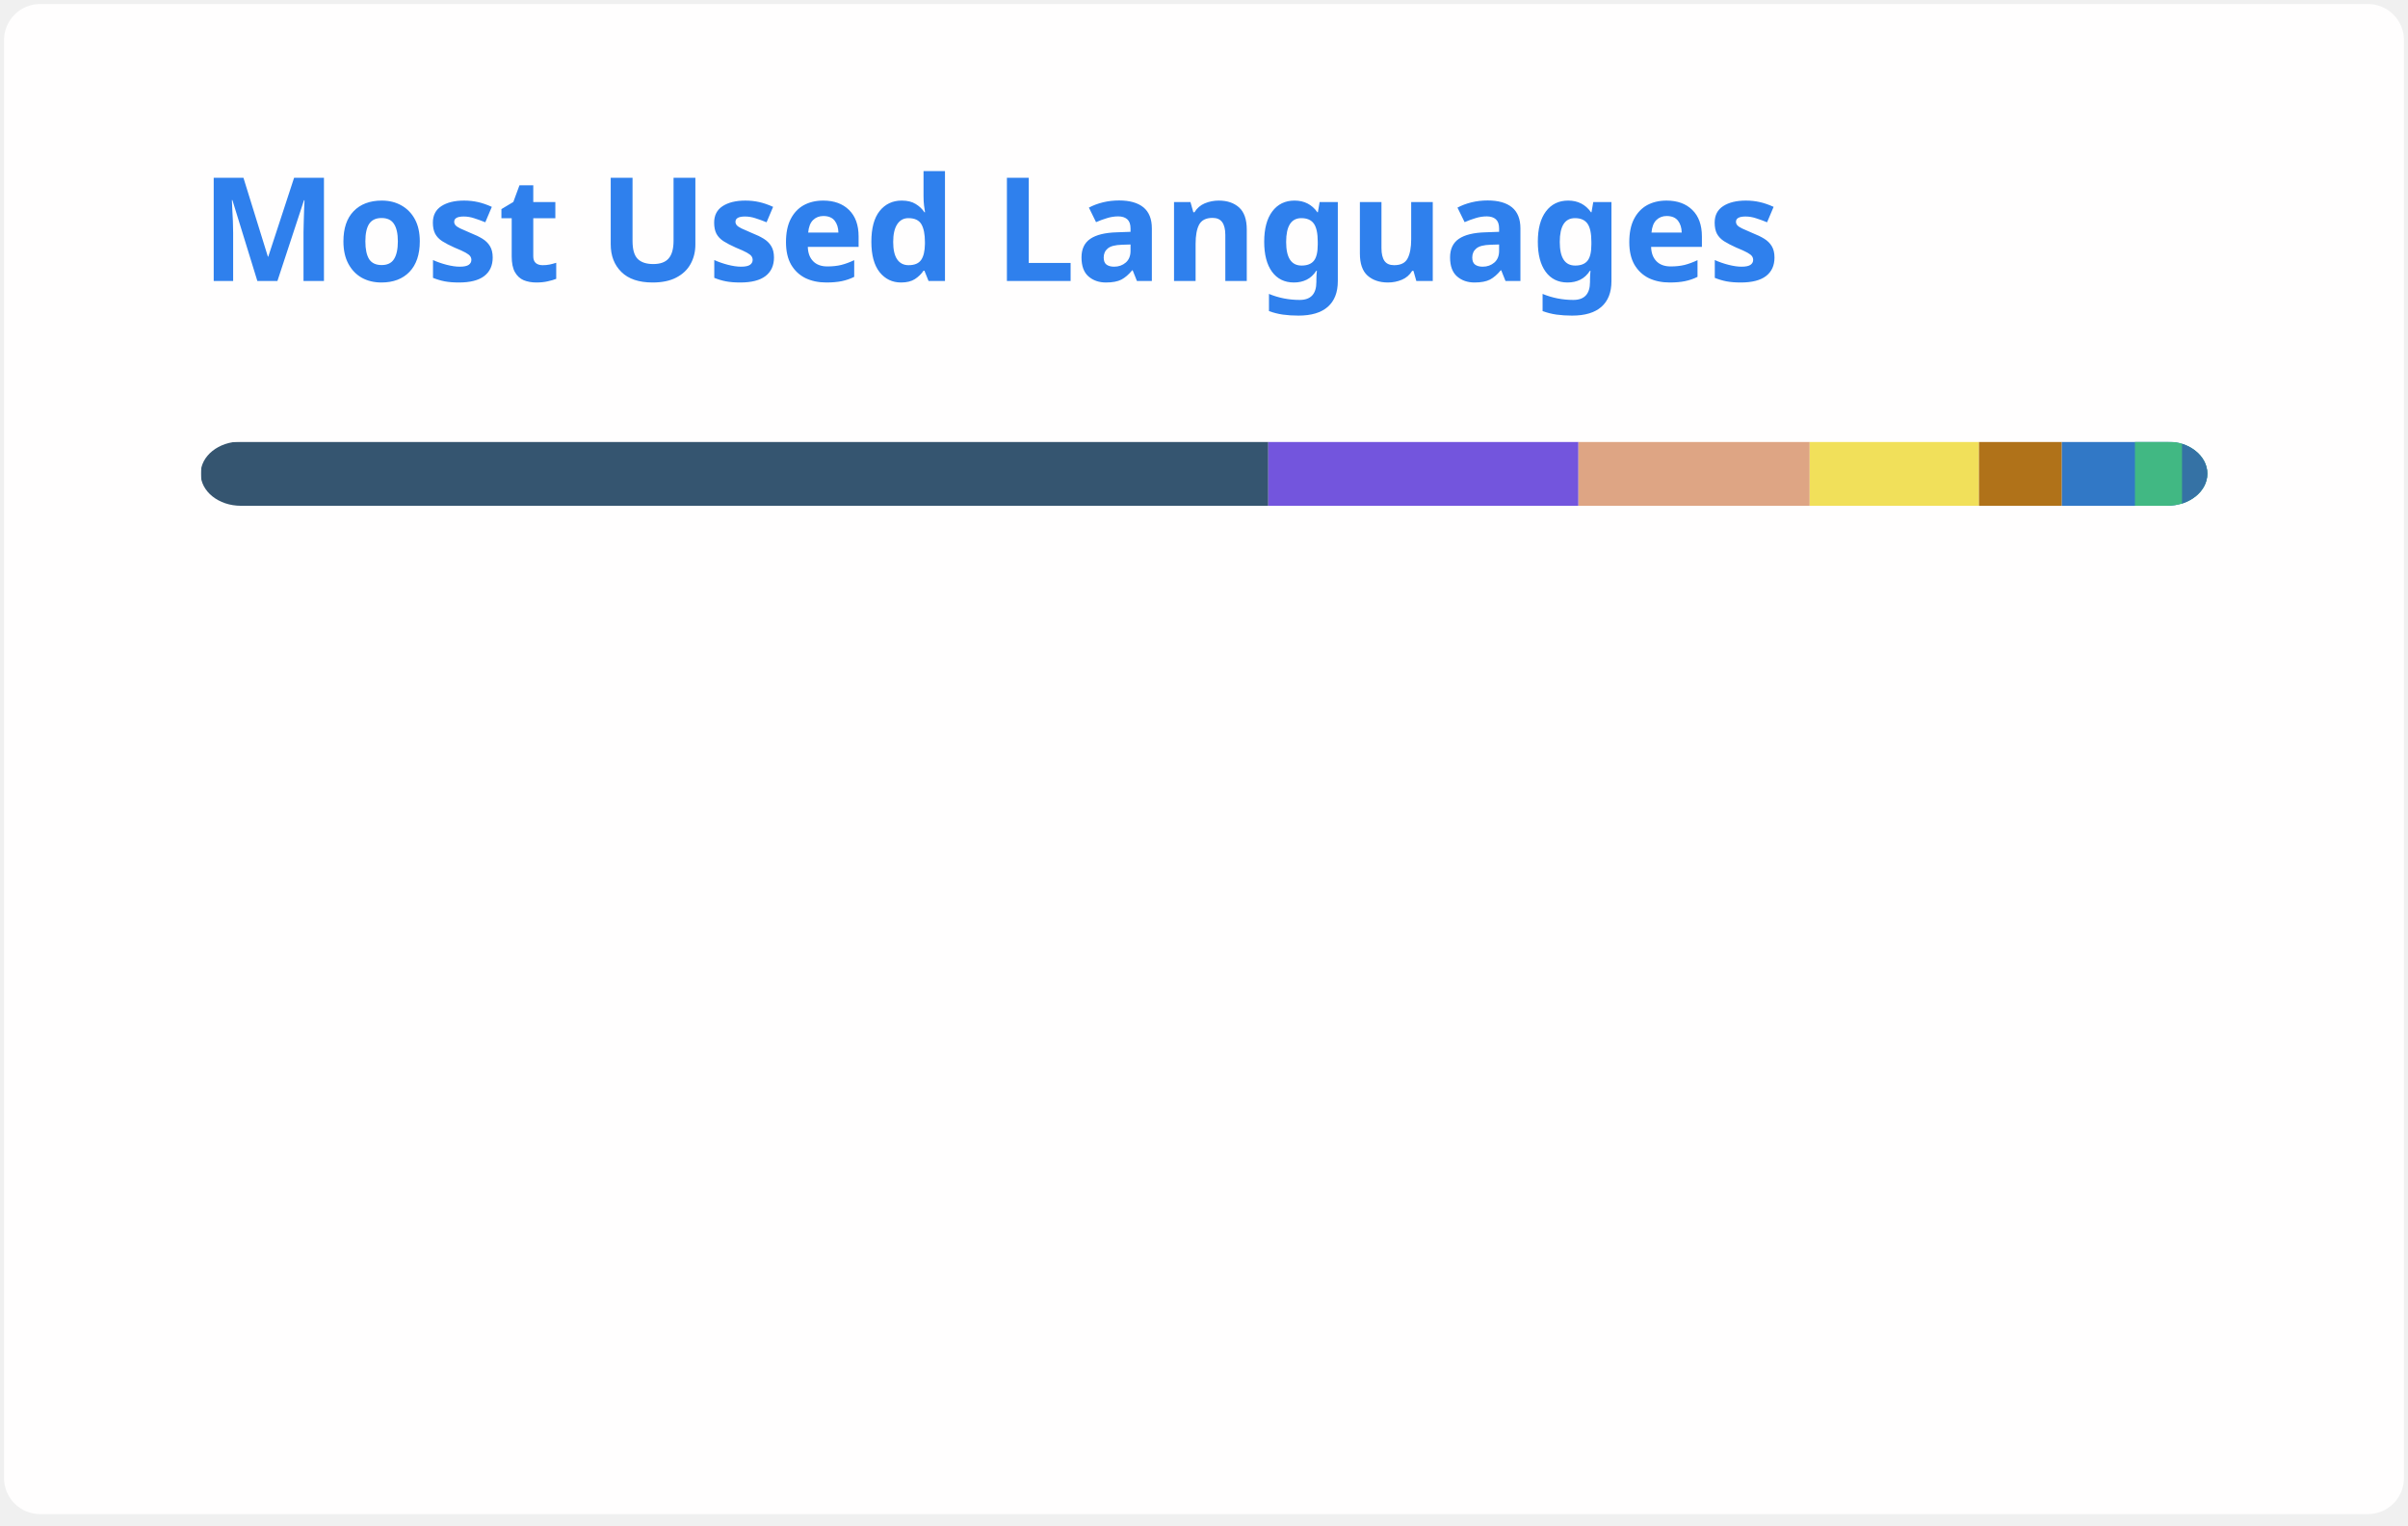
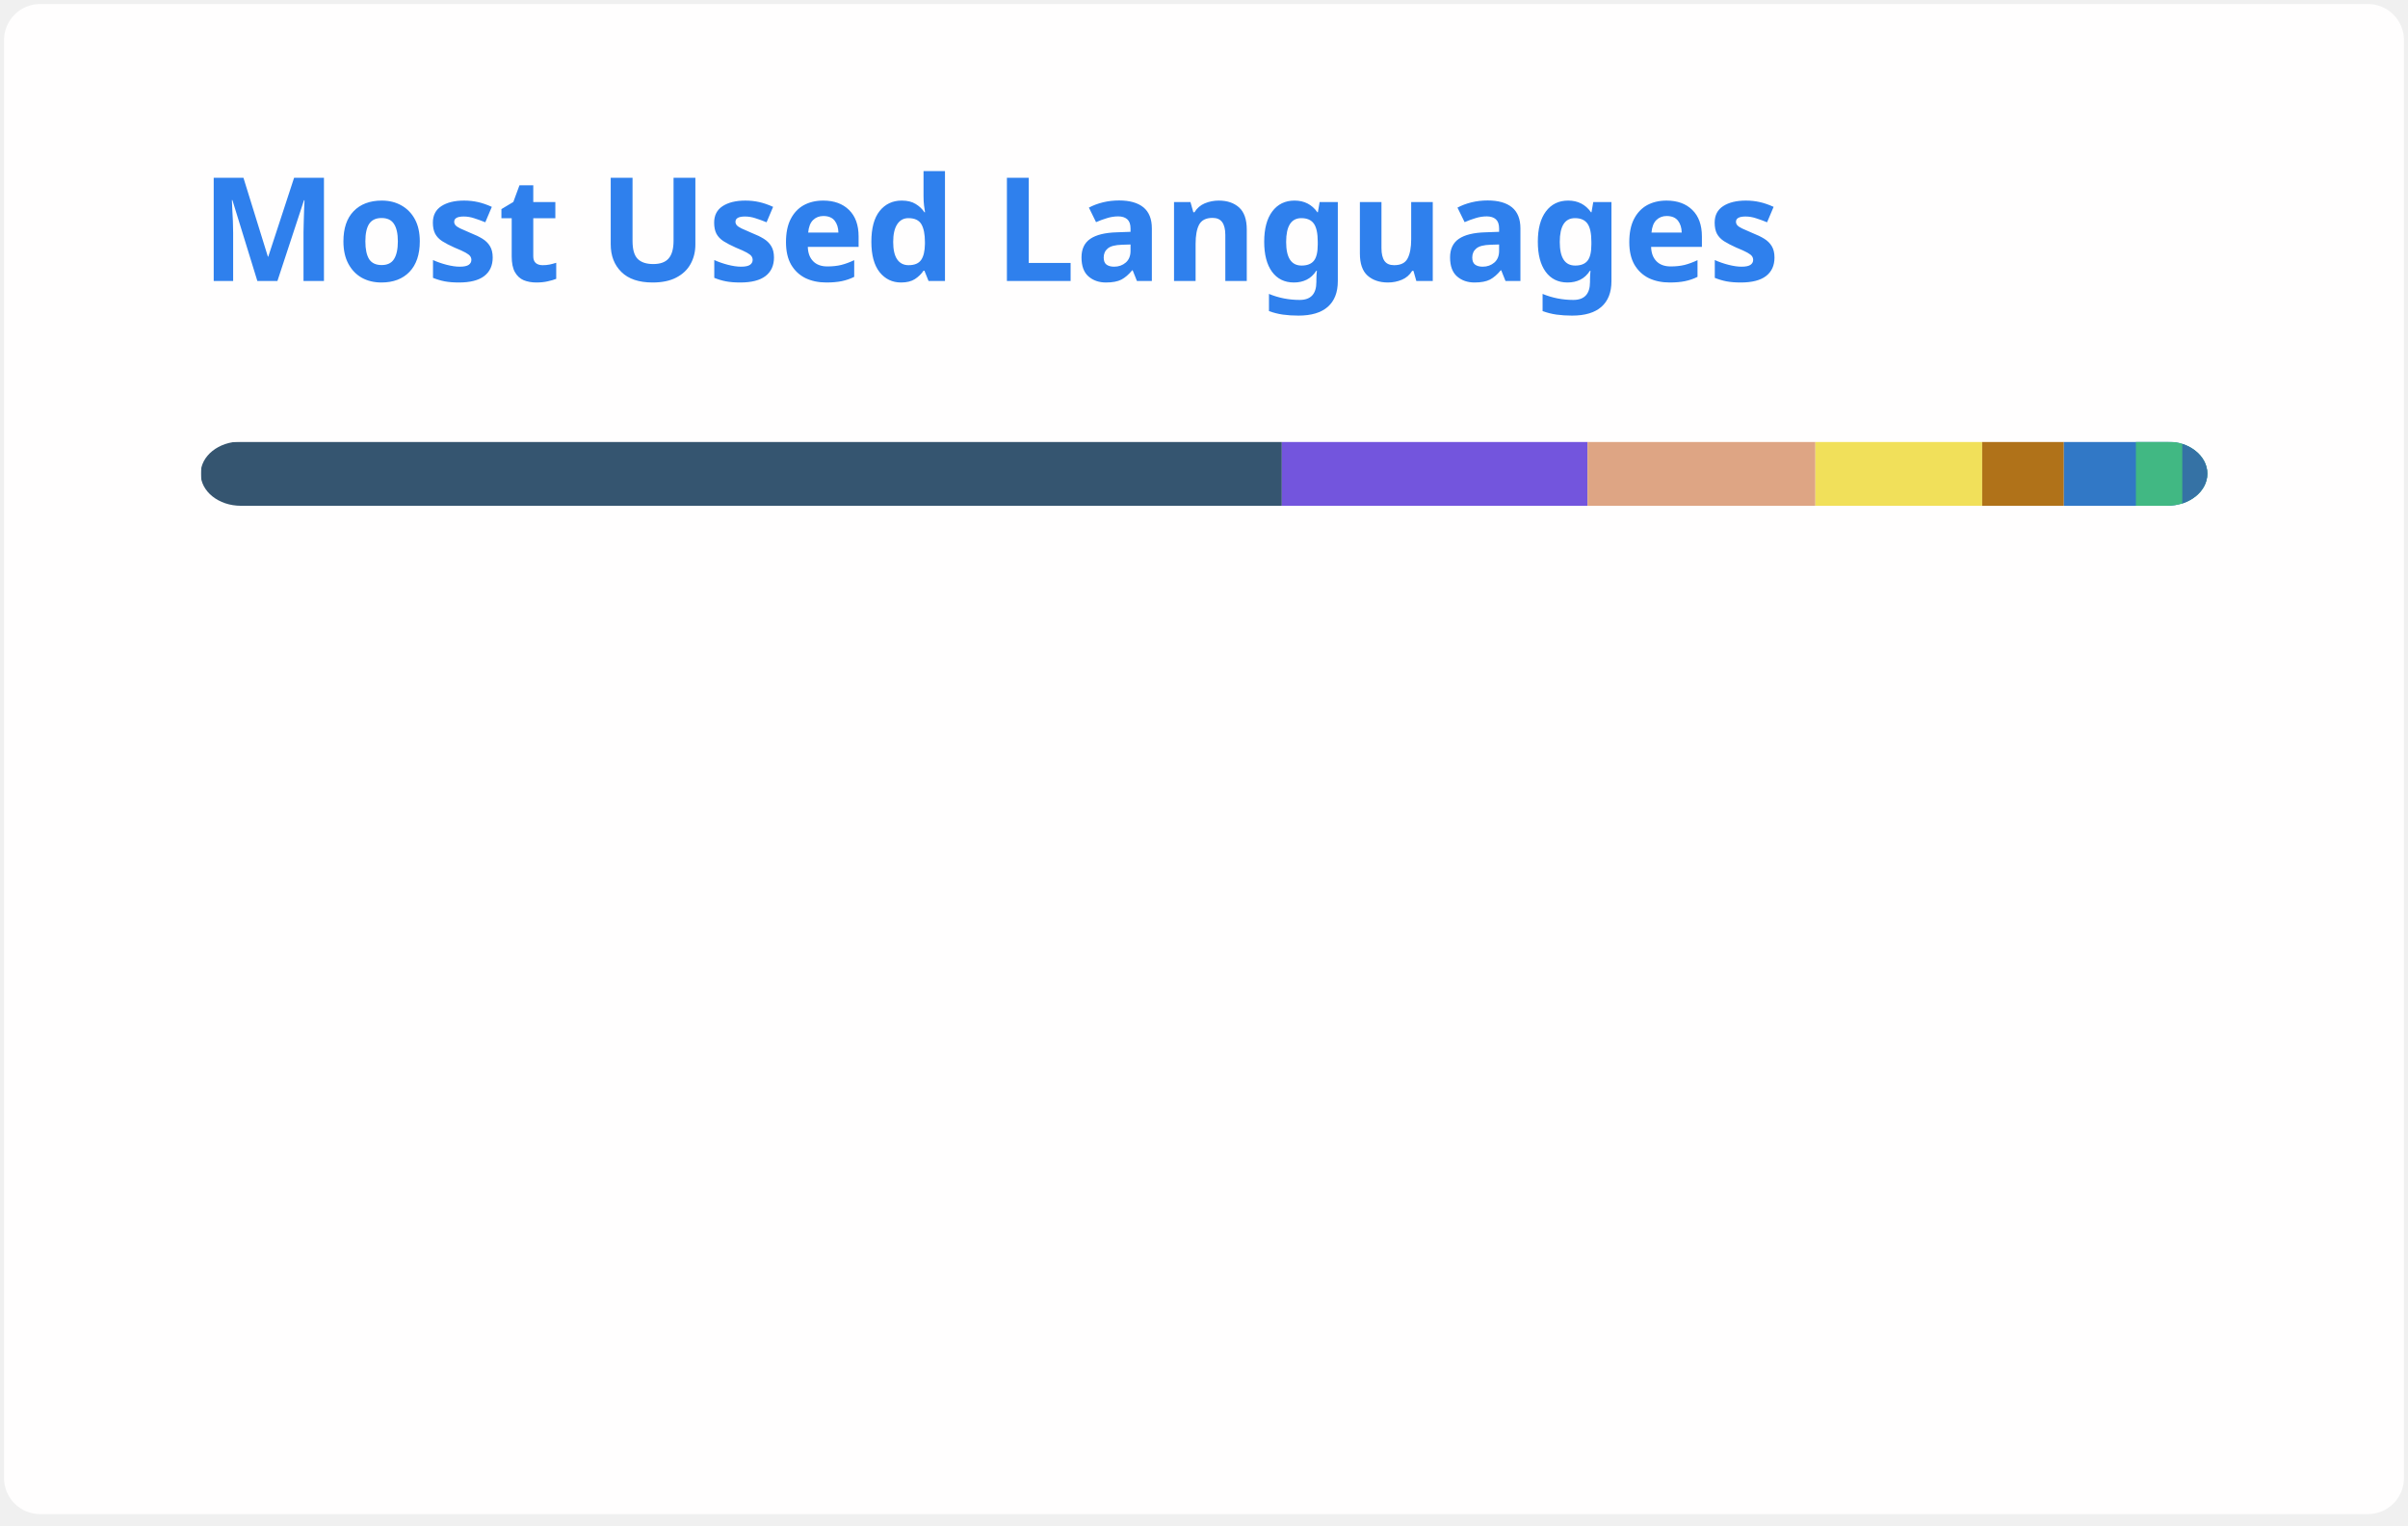
<svg xmlns="http://www.w3.org/2000/svg" width="300" height="190" viewBox="0 0 300 190" fill="none" role="img" aria-labelledby="descId">
  <style>
          .header {
            font: 600 18px 'Segoe UI', Ubuntu, Sans-Serif;
            fill: #2f80ed;
            animation: fadeInAnimation 0.8s ease-in-out forwards;
          }
          @supports(-moz-appearance: auto) {
            /* Selector detects Firefox */
            .header { font-size: 15.5px; }
          }
          
    @keyframes slideInAnimation {
      from {
        width: 0;
      }
      to {
        width: calc(100%-100px);
      }
    }
    @keyframes growWidthAnimation {
      from {
        width: 0;
      }
      to {
        width: 100%;
      }
    }
    .stat {
      font: 600 14px 'Segoe UI', Ubuntu, "Helvetica Neue", Sans-Serif; fill: #434d58;
    }
    @supports(-moz-appearance: auto) {
      /* Selector detects Firefox */
      .stat { font-size:12px; }
    }
    .bold { font-weight: 700 }
    .lang-name {
      font: 400 11px "Segoe UI", Ubuntu, Sans-Serif;
      fill: #434d58;
    }
    .stagger {
      opacity: 0;
      animation: fadeInAnimation 0.3s ease-in-out forwards;
    }
    #rect-mask rect{
      animation: slideInAnimation 1s ease-in-out forwards;
    }
    .lang-progress{
      animation: growWidthAnimation 0.6s ease-in-out forwards;
    }
    

          
      /* Animations */
      @keyframes scaleInAnimation {
        from {
          transform: translate(-5px, 5px) scale(0);
        }
        to {
          transform: translate(-5px, 5px) scale(1);
        }
      }
      @keyframes fadeInAnimation {
        from {
          opacity: 0;
        }
        to {
          opacity: 1;
        }
      }
    
          
        </style>
  <rect data-testid="card-bg" x="0.5" y="0.5" rx="4.5" height="99%" stroke="#e4e2e2" width="299" fill="#fffefe" stroke-opacity="0" />
  <g data-testid="card-title" transform="translate(25, 35)">
    <g transform="translate(0, 0)">
      <text x="0" y="0" class="header" data-testid="header">Most Used Languages</text>
    </g>
  </g>
  <g data-testid="main-card-body" transform="translate(0, 55)">
    <svg data-testid="lang-items" x="25">
      <mask id="rect-mask">
        <rect x="0" y="0" width="250" height="8" fill="white" rx="5" />
      </mask>
-       <rect mask="url(#rect-mask)" data-testid="lang-progress" x="0" y="0" width="133.01" height="8" fill="#355570" />
-       <rect mask="url(#rect-mask)" data-testid="lang-progress" x="133.01" y="0" width="38.64" height="8" fill="#7355dd" />
-       <rect mask="url(#rect-mask)" data-testid="lang-progress" x="171.65" y="0" width="28.81" height="8" fill="#dea584" />
-       <rect mask="url(#rect-mask)" data-testid="lang-progress" x="200.46" y="0" width="21.09" height="8" fill="#f1e05a" />
-       <rect mask="url(#rect-mask)" data-testid="lang-progress" x="221.55" y="0" width="10.33" height="8" fill="#b07219" />
-       <rect mask="url(#rect-mask)" data-testid="lang-progress" x="231.88" y="0" width="19.1" height="8" fill="#3178c6" />
-       <rect mask="url(#rect-mask)" data-testid="lang-progress" x="240.98" y="0" width="15.87" height="8" fill="#41b883" />
-       <rect mask="url(#rect-mask)" data-testid="lang-progress" x="246.85" y="0" width="13.17" height="8" fill="#3572A5" />
+       <rect mask="url(#rect-mask)" data-testid="lang-progress" x="0" y="0" width="134.7" height="8" fill="#355570" />
+       <rect mask="url(#rect-mask)" data-testid="lang-progress" x="134.7" y="0" width="38.08" height="8" fill="#7355dd" />
+       <rect mask="url(#rect-mask)" data-testid="lang-progress" x="172.78" y="0" width="28.39" height="8" fill="#dea584" />
+       <rect mask="url(#rect-mask)" data-testid="lang-progress" x="201.17" y="0" width="20.78" height="8" fill="#f1e05a" />
+       <rect mask="url(#rect-mask)" data-testid="lang-progress" x="221.95" y="0" width="10.18" height="8" fill="#b07219" />
+       <rect mask="url(#rect-mask)" data-testid="lang-progress" x="232.13" y="0" width="18.97" height="8" fill="#3178c6" />
+       <rect mask="url(#rect-mask)" data-testid="lang-progress" x="241.1" y="0" width="15.78" height="8" fill="#41b883" />
+       <rect mask="url(#rect-mask)" data-testid="lang-progress" x="246.88" y="0" width="13.12" height="8" fill="#3572A5" />
      <g transform="translate(0, 25)">
        <g transform="translate(0, 0)">
          <g transform="translate(0, 0)">
            <g class="stagger" style="animation-delay: 450ms">
              <circle cx="5" cy="6" r="5" fill="#355570" />
              <text data-testid="lang-name" x="15" y="10" class="lang-name">
-         GDScript 53.20%
+         GDScript 53.88%
      </text>
            </g>
          </g>
          <g transform="translate(0, 25)">
            <g class="stagger" style="animation-delay: 600ms">
              <circle cx="5" cy="6" r="5" fill="#7355dd" />
              <text data-testid="lang-name" x="15" y="10" class="lang-name">
-         C# 15.46%
+         C# 15.23%
      </text>
            </g>
          </g>
          <g transform="translate(0, 50)">
            <g class="stagger" style="animation-delay: 750ms">
              <circle cx="5" cy="6" r="5" fill="#dea584" />
              <text data-testid="lang-name" x="15" y="10" class="lang-name">
-         Rust 11.52%
+         Rust 11.36%
      </text>
            </g>
          </g>
          <g transform="translate(0, 75)">
            <g class="stagger" style="animation-delay: 900ms">
              <circle cx="5" cy="6" r="5" fill="#f1e05a" />
              <text data-testid="lang-name" x="15" y="10" class="lang-name">
-         JavaScript 8.43%
+         JavaScript 8.31%
      </text>
            </g>
          </g>
        </g>
        <g transform="translate(150, 0)">
          <g transform="translate(0, 0)">
            <g class="stagger" style="animation-delay: 450ms">
              <circle cx="5" cy="6" r="5" fill="#b07219" />
              <text data-testid="lang-name" x="15" y="10" class="lang-name">
-         Java 4.13%
+         Java 4.07%
      </text>
            </g>
          </g>
          <g transform="translate(0, 25)">
            <g class="stagger" style="animation-delay: 600ms">
              <circle cx="5" cy="6" r="5" fill="#3178c6" />
              <text data-testid="lang-name" x="15" y="10" class="lang-name">
-         TypeScript 3.64%
+         TypeScript 3.59%
      </text>
            </g>
          </g>
          <g transform="translate(0, 50)">
            <g class="stagger" style="animation-delay: 750ms">
              <circle cx="5" cy="6" r="5" fill="#41b883" />
              <text data-testid="lang-name" x="15" y="10" class="lang-name">
-         Vue 2.35%
+         Vue 2.31%
      </text>
            </g>
          </g>
          <g transform="translate(0, 75)">
            <g class="stagger" style="animation-delay: 900ms">
              <circle cx="5" cy="6" r="5" fill="#3572A5" />
              <text data-testid="lang-name" x="15" y="10" class="lang-name">
-         Python 1.27%
+         Python 1.25%
      </text>
            </g>
          </g>
        </g>
      </g>
    </svg>
  </g>
</svg>
